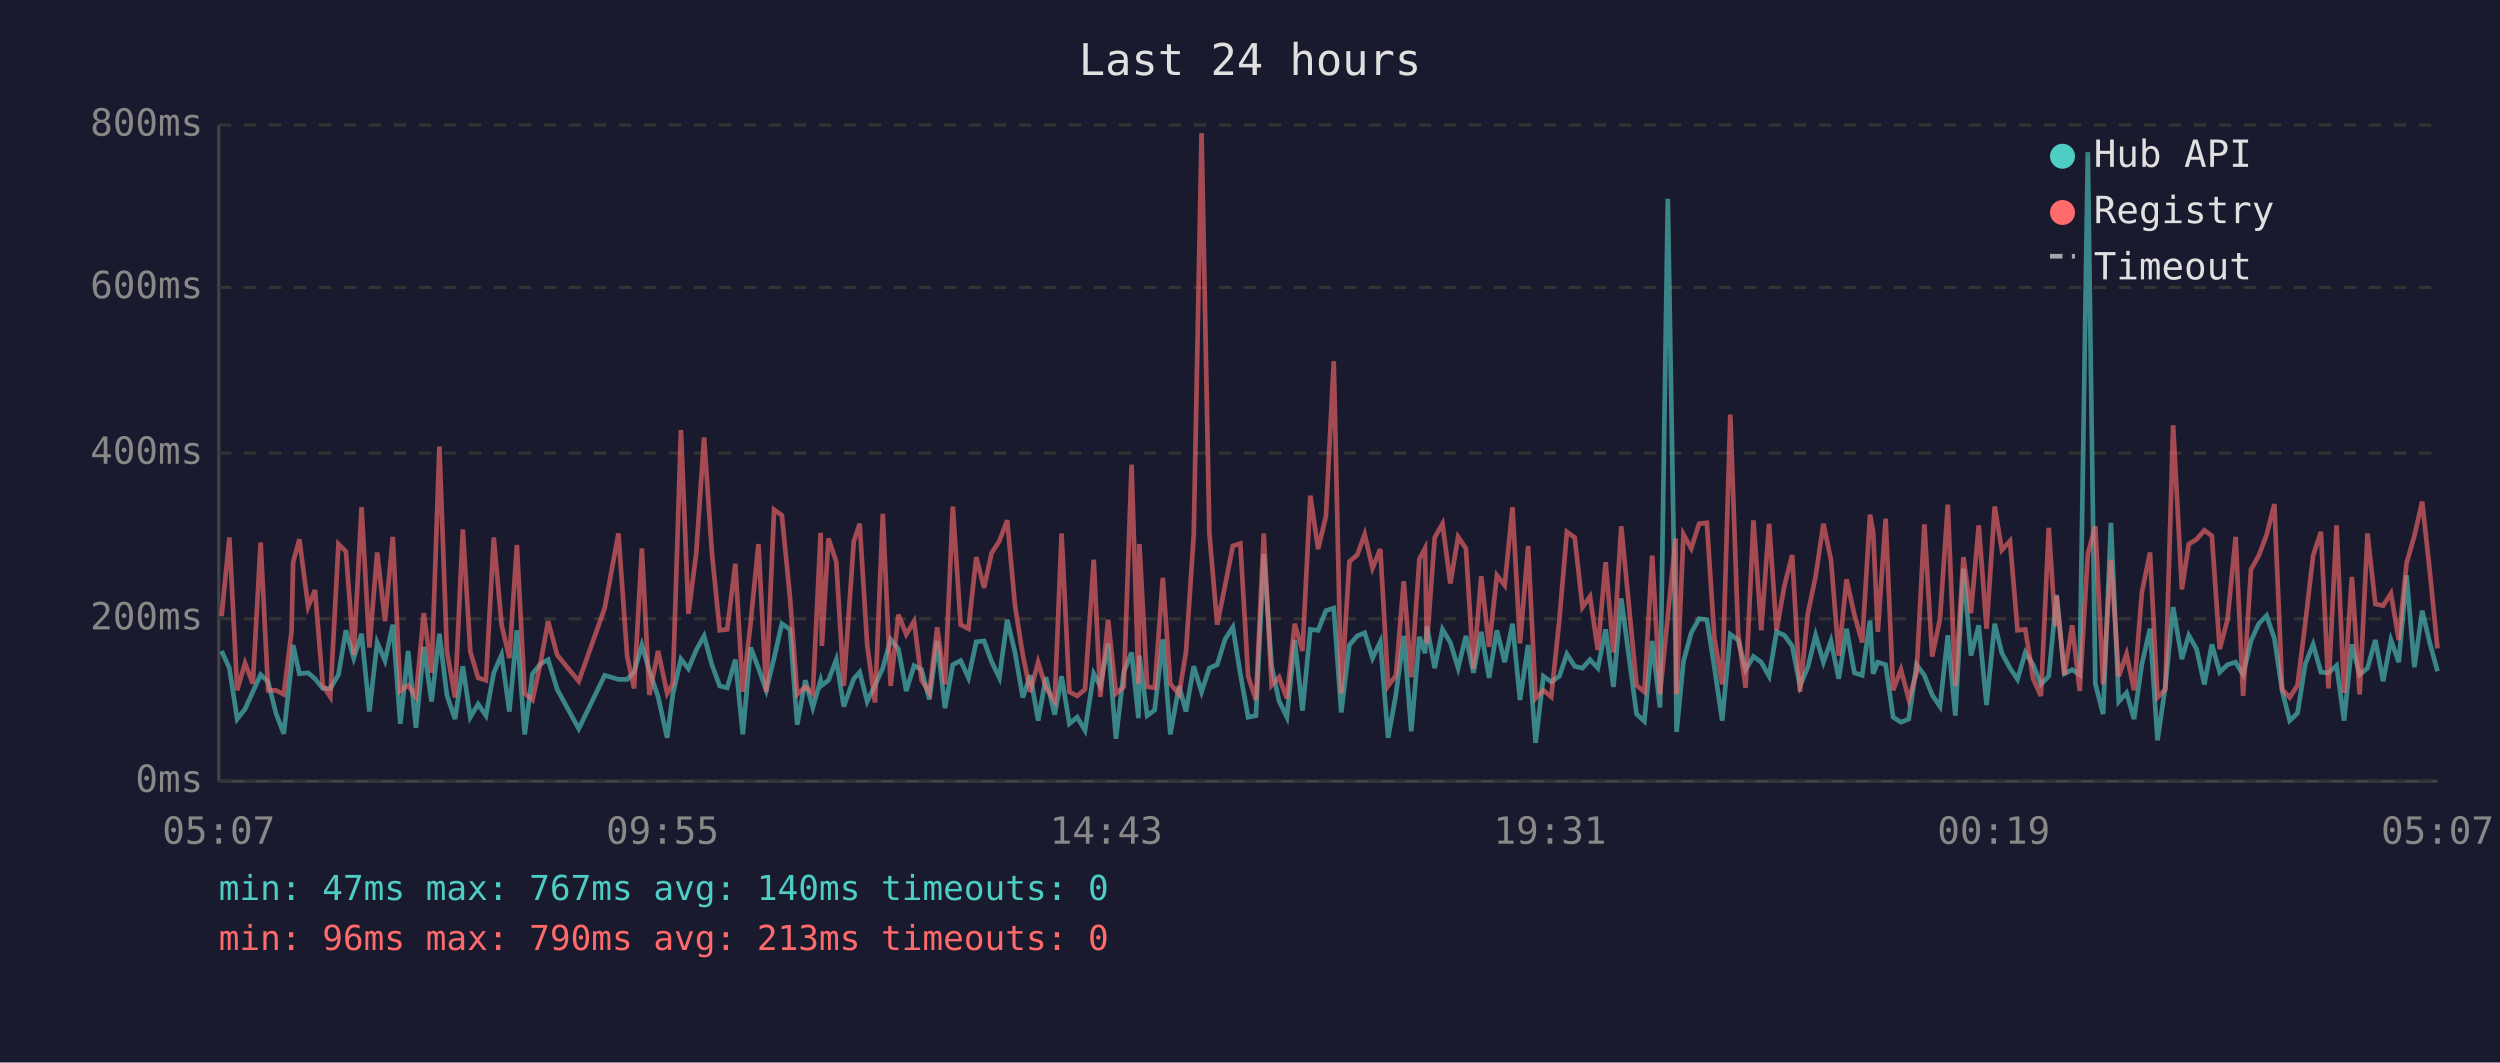
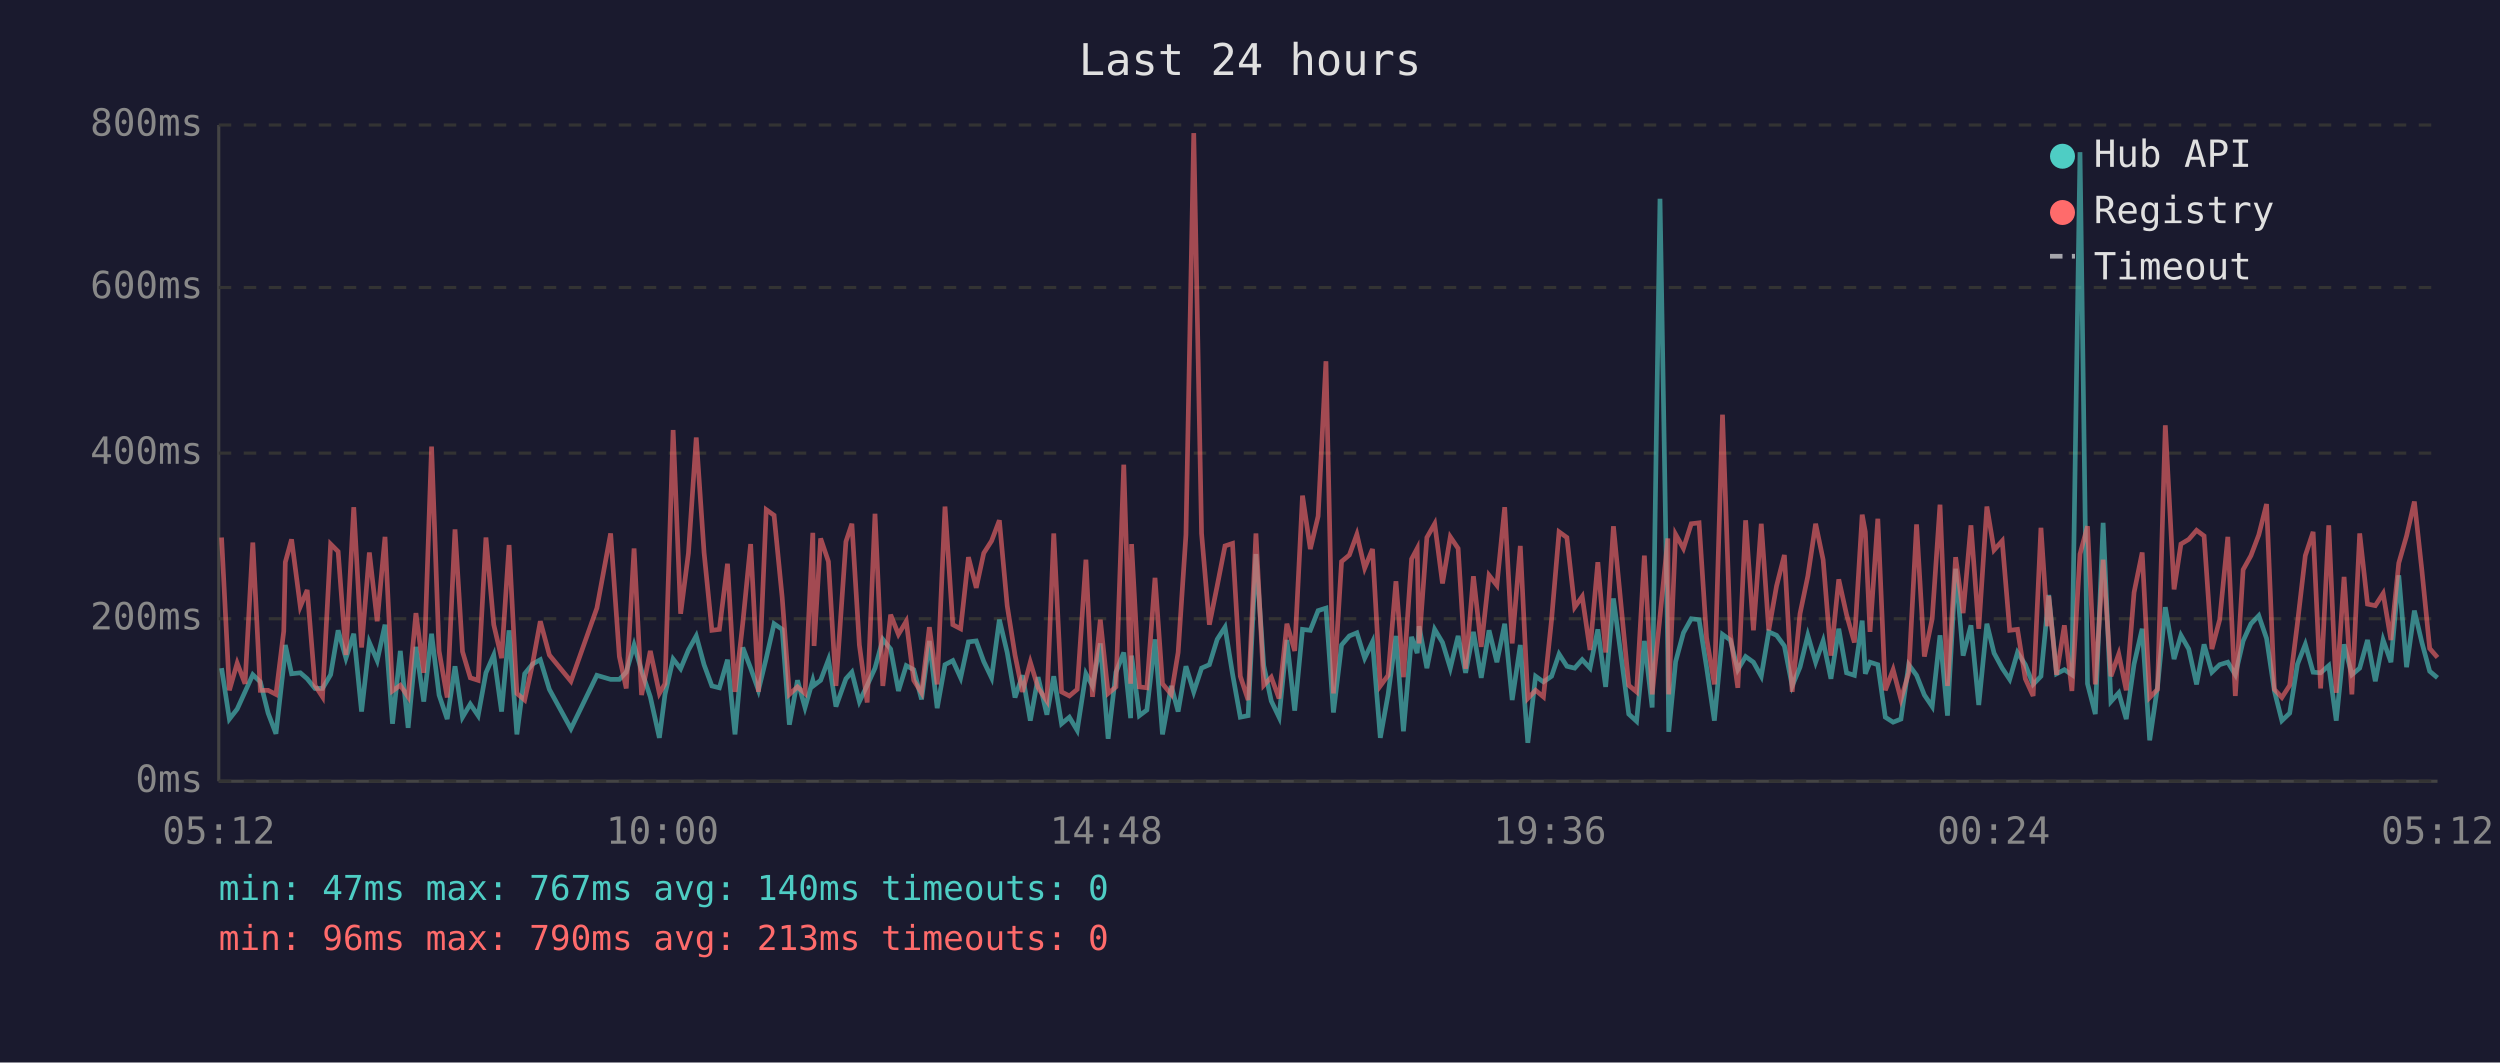
<svg xmlns="http://www.w3.org/2000/svg" viewBox="0 0 800 340" font-family="monospace" font-size="12">
  <rect width="800" height="340" fill="#1a1a2e" />
  <text x="400" y="24" fill="#e0e0e0" font-size="14" text-anchor="middle">Last 24 hours</text>
  <line x1="70" y1="40" x2="70" y2="250" stroke="#444" stroke-width="1" />
  <line x1="70" y1="250" x2="780" y2="250" stroke="#444" stroke-width="1" />
  <line x1="70" y1="250" x2="780" y2="250" stroke="#333" stroke-width="1" stroke-dasharray="4" />
  <text x="65" y="250" fill="#888" text-anchor="end" dominant-baseline="middle">0ms</text>
  <line x1="70" y1="198" x2="780" y2="198" stroke="#333" stroke-width="1" stroke-dasharray="4" />
  <text x="65" y="198" fill="#888" text-anchor="end" dominant-baseline="middle">200ms</text>
  <line x1="70" y1="145" x2="780" y2="145" stroke="#333" stroke-width="1" stroke-dasharray="4" />
  <text x="65" y="145" fill="#888" text-anchor="end" dominant-baseline="middle">400ms</text>
  <line x1="70" y1="92" x2="780" y2="92" stroke="#333" stroke-width="1" stroke-dasharray="4" />
  <text x="65" y="92" fill="#888" text-anchor="end" dominant-baseline="middle">600ms</text>
  <line x1="70" y1="40" x2="780" y2="40" stroke="#333" stroke-width="1" stroke-dasharray="4" />
  <text x="65" y="40" fill="#888" text-anchor="end" dominant-baseline="middle">800ms</text>
-   <text x="70" y="270" fill="#888" text-anchor="middle">05:07</text>
-   <text x="212" y="270" fill="#888" text-anchor="middle">09:55</text>
-   <text x="354" y="270" fill="#888" text-anchor="middle">14:43</text>
-   <text x="496" y="270" fill="#888" text-anchor="middle">19:31</text>
-   <text x="638" y="270" fill="#888" text-anchor="middle">00:19</text>
-   <text x="780" y="270" fill="#888" text-anchor="middle">05:07</text>
-   <polyline points="70.9,208.3 73.4,213.8 75.9,230.1 78.4,226.9 80.9,221.4 83.4,215.9 85.8,218.2 88.3,228.2 90.8,234.8 93.3,212.7 93.8,206.4 95.8,215.6 98.6,215.3 100.8,217.2 103.3,220.3 105.7,220.3 108.3,215.9 110.7,201.7 113.2,210.6 115.7,202.8 118.2,227.7 120.7,205.6 123.2,211.4 125.7,199.9 128.1,231.6 130.6,208.3 133.1,232.9 135.6,207.0 138.1,224.5 140.6,202.8 143.0,222.4 145.6,230.1 148.1,213.2 150.5,229.5 153.0,225.3 155.5,229.0 158.0,215.3 160.5,209.6 163.0,227.7 165.4,201.7 167.9,235.0 170.4,215.6 172.9,212.5 175.4,211.1 178.3,220.6 185.2,233.2 193.5,216.1 197.9,217.4 200.7,217.4 202.9,215.1 205.4,206.4 207.8,214.6 210.6,223.0 213.5,236.1 215.3,222.2 217.9,210.9 220.3,214.0 222.8,208.0 225.3,203.5 227.8,212.7 230.3,219.5 232.7,220.1 235.3,211.1 237.7,235.0 240.2,207.2 242.7,213.8 245.2,220.9 247.7,210.6 250.2,199.6 252.8,201.4 255.1,231.9 257.7,217.7 260.1,226.4 262.6,217.7 263.0,219.3 265.1,217.7 267.6,211.1 270.0,226.1 273.2,217.2 275.1,215.1 277.5,224.5 280.0,219.3 282.5,213.8 285.0,204.6 287.5,207.7 290.0,221.1 292.5,213.0 294.9,214.3 297.4,223.8 299.9,205.1 302.4,226.6 304.9,212.7 307.4,211.4 309.9,216.9 312.4,205.4 314.9,205.1 317.3,211.7 319.8,216.9 322.3,198.3 324.8,208.8 327.3,223.2 329.7,216.1 332.2,230.6 334.7,216.7 337.5,228.7 339.7,216.4 342.2,231.6 344.7,229.5 347.2,233.7 350.0,215.6 352.1,219.5 354.6,205.9 357.1,236.4 359.6,215.1 362.1,208.8 364.3,229.8 364.6,209.8 367.1,229.0 369.5,227.2 372.1,204.6 374.5,235.0 377.3,219.5 379.5,227.7 382.0,213.2 384.5,221.4 387.0,213.8 389.5,212.7 392.0,204.6 394.5,200.7 396.9,215.6 399.4,229.5 401.9,229.0 404.4,177.3 406.9,213.0 409.3,224.3 411.8,229.5 414.3,204.8 416.8,227.4 419.3,201.4 421.8,201.7 424.3,195.4 426.8,194.6 429.2,228.0 431.8,206.4 434.3,203.5 436.7,202.5 439.2,210.6 441.7,205.4 444.2,236.1 446.7,222.2 449.2,203.5 451.6,234.0 454.2,203.8 456.0,209.0 456.6,200.4 459.1,213.8 461.6,201.4 464.1,205.6 466.6,213.8 469.1,203.5 471.5,215.3 474.0,202.2 476.5,216.9 479.0,201.7 481.5,211.9 484.0,199.6 486.4,224.0 489.0,206.4 491.4,237.7 493.9,216.4 496.4,218.2 499.0,216.4 501.4,209.3 503.9,213.2 506.4,213.8 508.8,211.1 511.3,213.8 513.8,201.4 516.3,219.8 518.8,191.5 521.3,210.4 523.7,228.5 526.2,230.8 528.7,205.1 531.2,226.4 533.7,63.6 536.2,209.3 536.5,234.2 538.7,211.7 541.2,202.5 543.7,198.0 546.2,198.3 548.6,213.5 551.1,230.6 553.7,203.0 556.2,204.8 558.6,214.3 561.1,210.1 563.6,211.9 566.1,216.4 568.5,202.2 571.0,203.3 573.5,206.7 576.0,219.5 578.5,213.5 581.0,203.3 583.5,211.9 585.9,205.1 588.4,217.2 590.9,201.2 593.4,215.3 595.9,216.1 598.4,198.6 599.4,215.6 600.9,211.9 603.4,212.7 605.8,229.5 608.3,231.1 610.8,230.1 613.3,212.7 615.8,216.1 618.3,222.4 620.8,226.1 623.3,203.3 625.7,229.0 628.3,182.0 630.7,209.8 633.2,200.1 635.7,225.6 638.3,199.6 640.6,209.0 643.2,213.8 645.6,217.4 648.1,208.8 650.6,212.7 653.1,219.0 655.6,216.4 657.7,194.6 658.1,190.4 660.6,215.6 663.1,214.3 665.5,215.9 668.1,48.7 670.5,218.8 673.0,228.5 675.5,167.3 678.0,224.5 680.5,221.7 682.9,230.1 685.4,212.5 688.0,201.2 690.4,236.9 692.9,219.8 695.4,194.3 698.2,210.9 700.4,203.3 702.9,207.7 705.4,219.0 707.8,206.2 710.3,215.1 712.8,212.7 715.4,211.9 717.8,215.9 720.3,205.1 722.8,199.6 725.3,197.0 727.8,204.3 730.3,221.1 732.7,230.6 735.2,228.2 737.7,212.5 740.2,206.2 742.7,215.1 745.1,215.3 747.7,213.0 750.1,230.6 752.6,206.2 755.1,215.9 757.6,213.8 760.1,204.8 762.6,218.0 765.1,204.8 767.6,211.9 770.1,184.1 772.6,213.5 775.1,195.4 777.5,205.6 780.0,214.8" fill="none" stroke="#4ecdc4" stroke-width="1.5" opacity="0.6" />
-   <polyline points="70.9,197.2 73.4,172.0 75.9,220.9 78.4,212.2 80.9,218.8 83.4,173.6 85.8,220.9 88.3,220.9 90.8,222.2 93.3,202.0 93.8,179.9 95.8,172.6 98.6,194.1 100.8,188.8 103.3,219.3 105.7,223.0 108.3,174.1 110.7,176.5 113.2,209.6 115.7,162.3 118.2,207.2 120.7,176.8 123.2,198.8 125.7,171.8 128.1,221.1 130.6,219.3 133.1,223.0 135.6,196.2 138.1,215.3 140.6,142.9 143.0,208.3 145.6,223.2 148.1,169.4 150.5,208.5 153.0,216.9 155.5,217.7 158.0,172.0 160.5,199.9 163.0,210.6 165.4,174.4 167.9,221.9 170.4,224.0 172.9,212.5 175.4,198.8 178.3,209.6 185.2,218.0 193.5,194.6 197.9,170.7 200.7,210.1 202.9,220.3 205.4,175.5 207.8,222.4 210.6,208.3 213.5,221.9 215.3,218.8 217.9,137.6 220.3,196.4 222.8,177.0 225.3,140.0 227.8,176.8 230.3,201.7 232.7,201.4 235.3,180.4 237.7,221.4 240.2,199.3 242.7,174.1 245.2,221.4 247.7,163.1 250.2,164.9 252.8,191.2 255.1,222.2 257.7,219.8 260.1,221.9 262.6,170.5 263.0,206.7 265.1,172.3 267.6,179.7 270.0,219.5 273.2,173.3 275.1,167.6 277.5,206.4 280.0,224.8 282.5,164.4 285.0,219.5 287.5,196.7 290.0,203.0 292.5,198.8 294.9,217.7 297.4,221.7 299.9,200.7 302.4,219.0 304.9,162.1 307.4,199.9 309.9,201.2 312.4,178.3 314.9,188.1 317.3,177.0 319.8,173.1 322.3,166.5 324.8,193.8 327.3,209.6 329.7,221.4 332.2,211.9 334.7,220.1 337.5,224.3 339.7,170.7 342.2,221.4 344.7,222.7 347.2,220.6 350.0,179.1 352.1,223.0 354.6,198.3 357.1,221.9 359.6,219.8 362.1,148.7 364.3,218.8 364.6,174.1 367.1,219.8 369.5,220.1 372.1,184.9 374.5,218.8 377.3,222.2 379.5,208.8 382.0,171.2 384.5,42.6 387.0,170.7 389.5,199.9 392.0,187.5 394.5,174.7 396.9,173.9 399.4,216.4 401.9,224.0 404.4,170.7 406.9,219.3 409.3,216.7 411.8,223.5 414.3,199.6 416.8,208.3 419.3,158.6 421.8,175.7 424.3,165.2 426.8,115.6 429.2,221.9 431.8,179.7 434.3,177.6 436.7,171.0 439.2,181.8 441.7,175.7 444.2,219.5 446.7,216.1 449.2,186.0 451.6,216.7 454.2,178.9 456.0,175.5 456.6,205.9 459.1,172.0 461.6,167.6 464.1,186.7 466.6,171.8 469.1,175.5 471.5,214.0 474.0,184.4 476.5,207.0 479.0,184.1 481.5,187.3 484.0,162.3 486.4,205.9 489.0,174.7 491.4,223.5 493.9,220.9 496.4,223.0 499.0,198.3 501.4,170.2 503.9,172.0 506.4,194.3 508.8,190.9 511.3,208.0 513.8,179.9 516.3,208.8 518.8,168.4 521.3,194.3 523.7,219.3 526.2,221.4 528.7,177.8 531.2,222.2 533.7,197.2 536.2,172.3 536.5,222.2 538.7,171.0 541.2,175.5 543.7,167.6 546.2,167.3 548.6,204.1 551.1,219.0 553.7,132.7 556.2,202.8 558.6,220.1 561.1,166.5 563.6,201.7 566.1,167.6 568.5,201.7 571.0,187.5 573.5,177.6 576.0,221.4 578.5,196.4 581.0,184.4 583.5,167.6 585.9,179.1 588.4,209.8 590.9,185.4 593.4,196.7 595.9,205.6 598.4,164.7 599.4,170.2 600.9,202.2 603.4,166.0 605.8,220.9 608.3,214.3 610.8,223.8 613.3,215.3 615.8,167.8 618.3,210.1 620.8,198.0 623.3,161.5 625.7,219.5 628.3,178.3 630.7,196.2 633.2,168.1 635.7,201.2 638.3,162.1 640.6,176.0 643.2,173.1 645.6,201.7 648.1,201.4 650.6,217.2 653.1,222.7 655.6,168.9 657.7,200.4 658.1,190.7 660.6,215.9 663.1,200.1 665.5,221.1 668.1,177.3 670.5,168.4 673.0,219.0 675.5,179.1 678.0,216.4 680.5,209.3 682.9,220.9 685.4,189.6 688.0,176.8 690.4,223.2 692.9,220.6 695.4,136.1 698.2,188.6 700.4,174.1 702.9,172.6 705.4,169.7 707.8,171.5 710.3,207.7 712.8,198.3 715.4,171.8 717.8,222.7 720.3,182.3 722.8,177.8 725.3,171.2 727.8,161.3 730.3,220.6 732.7,223.2 735.2,219.3 737.7,199.3 740.2,177.8 742.7,170.2 745.1,220.3 747.7,168.1 750.1,221.7 752.6,184.6 755.1,222.2 757.6,170.7 760.1,193.3 762.6,193.8 765.1,189.9 767.6,204.8 770.1,180.2 772.6,171.5 775.1,160.5 777.5,182.5 780.0,207.5" fill="none" stroke="#ff6b6b" stroke-width="1.5" opacity="0.6" />
+   <text x="70" y="270" fill="#888" text-anchor="middle">05:12</text>
+   <text x="212" y="270" fill="#888" text-anchor="middle">10:00</text>
+   <text x="354" y="270" fill="#888" text-anchor="middle">14:48</text>
+   <text x="496" y="270" fill="#888" text-anchor="middle">19:36</text>
+   <text x="638" y="270" fill="#888" text-anchor="middle">00:24</text>
+   <text x="780" y="270" fill="#888" text-anchor="middle">05:12</text>
+   <polyline points="70.9,213.8 73.4,230.1 75.9,226.9 78.4,221.4 80.9,215.9 83.3,218.2 85.8,228.2 88.3,234.8 90.8,212.7 91.3,206.4 93.3,215.6 96.1,215.3 98.3,217.2 100.8,220.3 103.2,220.3 105.8,215.9 108.2,201.7 110.7,210.6 113.2,202.8 115.7,227.7 118.2,205.6 120.7,211.4 123.2,199.9 125.6,231.6 128.1,208.3 130.6,232.9 133.1,207.0 135.6,224.5 138.1,202.8 140.5,222.4 143.1,230.1 145.6,213.2 148.0,229.5 150.5,225.3 153.0,229.0 155.5,215.3 158.0,209.6 160.5,227.7 162.9,201.7 165.4,235.0 167.9,215.6 170.4,212.5 172.9,211.1 175.8,220.6 182.7,233.2 191.0,216.1 195.4,217.4 198.2,217.4 200.4,215.1 202.9,206.4 205.3,214.6 208.1,223.0 211.0,236.1 212.8,222.2 215.4,210.9 217.8,214.0 220.3,208.0 222.8,203.5 225.3,212.7 227.8,219.5 230.2,220.1 232.8,211.1 235.2,235.0 237.7,207.2 240.2,213.8 242.7,220.9 245.2,210.6 247.7,199.6 250.3,201.4 252.6,231.9 255.2,217.7 257.6,226.4 260.1,217.7 260.5,219.3 262.6,217.7 265.1,211.1 267.5,226.1 270.7,217.2 272.6,215.1 275.0,224.5 277.5,219.3 280.0,213.8 282.5,204.6 285.0,207.7 287.5,221.1 290.0,213.0 292.4,214.3 294.9,223.8 297.4,205.1 299.9,226.6 302.4,212.7 304.9,211.4 307.4,216.9 309.9,205.4 312.4,205.1 314.8,211.7 317.3,216.9 319.8,198.3 322.3,208.8 324.8,223.2 327.2,216.1 329.7,230.6 332.2,216.7 335.0,228.7 337.2,216.4 339.7,231.6 342.2,229.5 344.7,233.7 347.5,215.6 349.6,219.5 352.1,205.9 354.6,236.4 357.1,215.1 359.6,208.8 361.8,229.8 362.1,209.8 364.6,229.0 367.0,227.2 369.6,204.6 372.0,235.0 374.8,219.5 377.0,227.7 379.5,213.2 382.0,221.4 384.5,213.8 387.0,212.7 389.5,204.6 392.0,200.7 394.4,215.6 396.9,229.5 399.4,229.0 401.9,177.3 404.4,213.0 406.8,224.3 409.3,229.5 411.8,204.8 414.3,227.4 416.8,201.4 419.3,201.7 421.8,195.4 424.3,194.6 426.7,228.0 429.3,206.4 431.8,203.5 434.2,202.5 436.7,210.6 439.2,205.4 441.7,236.1 444.2,222.2 446.7,203.5 449.1,234.0 451.7,203.8 453.5,209.0 454.1,200.4 456.6,213.8 459.1,201.4 461.6,205.6 464.1,213.8 466.6,203.5 469.0,215.3 471.5,202.2 474.0,216.9 476.5,201.7 479.0,211.9 481.5,199.6 483.9,224.0 486.5,206.4 488.9,237.7 491.4,216.4 493.9,218.2 496.5,216.4 498.9,209.3 501.4,213.2 503.9,213.8 506.3,211.1 508.8,213.8 511.3,201.4 513.8,219.8 516.3,191.5 518.8,210.4 521.2,228.5 523.7,230.8 526.2,205.1 528.7,226.4 531.2,63.6 533.7,209.3 534.0,234.2 536.2,211.7 538.7,202.5 541.2,198.0 543.7,198.3 546.1,213.5 548.6,230.6 551.2,203.0 553.7,204.8 556.1,214.3 558.6,210.1 561.1,211.9 563.6,216.4 566.0,202.2 568.5,203.3 571.0,206.7 573.5,219.5 576.0,213.5 578.5,203.3 581.0,211.9 583.4,205.1 585.9,217.2 588.4,201.2 590.9,215.3 593.4,216.1 595.9,198.6 596.9,215.6 598.4,211.9 600.9,212.7 603.3,229.5 605.8,231.1 608.3,230.1 610.8,212.7 613.3,216.1 615.8,222.4 618.3,226.1 620.8,203.3 623.2,229.0 625.8,182.0 628.2,209.8 630.7,200.1 633.2,225.6 635.8,199.6 638.1,209.0 640.7,213.8 643.1,217.4 645.6,208.8 648.1,212.7 650.6,219.0 653.1,216.4 655.2,194.6 655.6,190.4 658.1,215.6 660.6,214.3 663.0,215.9 665.6,48.7 668.0,218.8 670.5,228.5 673.0,167.3 675.5,224.5 678.0,221.7 680.4,230.1 682.9,212.5 685.5,201.2 687.9,236.9 690.4,219.8 692.9,194.3 695.7,210.9 697.9,203.3 700.4,207.7 702.9,219.0 705.3,206.2 707.8,215.1 710.3,212.7 712.9,211.9 715.3,215.9 717.8,205.1 720.3,199.6 722.8,197.0 725.3,204.3 727.8,221.1 730.2,230.6 732.7,228.2 735.2,212.5 737.7,206.2 740.2,215.1 742.6,215.3 745.2,213.0 747.6,230.6 750.1,206.2 752.6,215.9 755.1,213.8 757.6,204.8 760.1,218.0 762.6,204.8 765.1,211.9 767.6,184.1 770.1,213.5 772.6,195.4 775.0,205.6 777.5,214.8 780.0,216.9" fill="none" stroke="#4ecdc4" stroke-width="1.5" opacity="0.6" />
+   <polyline points="70.9,172.0 73.4,220.9 75.9,212.2 78.4,218.8 80.9,173.6 83.3,220.9 85.8,220.9 88.3,222.2 90.8,202.0 91.3,179.9 93.3,172.6 96.1,194.1 98.3,188.8 100.8,219.3 103.2,223.0 105.8,174.1 108.2,176.5 110.7,209.6 113.2,162.3 115.7,207.2 118.2,176.8 120.7,198.8 123.2,171.8 125.6,221.1 128.1,219.3 130.6,223.0 133.1,196.2 135.6,215.3 138.1,142.9 140.5,208.3 143.1,223.2 145.6,169.4 148.0,208.5 150.5,216.9 153.0,217.7 155.5,172.0 158.0,199.9 160.5,210.6 162.9,174.4 165.4,221.9 167.9,224.0 170.4,212.5 172.9,198.8 175.8,209.6 182.7,218.0 191.0,194.6 195.4,170.7 198.2,210.1 200.4,220.3 202.9,175.5 205.3,222.4 208.1,208.3 211.0,221.9 212.8,218.8 215.4,137.6 217.8,196.4 220.3,177.0 222.8,140.0 225.3,176.8 227.8,201.7 230.2,201.4 232.8,180.4 235.2,221.4 237.7,199.3 240.2,174.1 242.7,221.4 245.2,163.1 247.7,164.9 250.3,191.2 252.6,222.2 255.2,219.8 257.6,221.9 260.1,170.5 260.5,206.7 262.6,172.3 265.1,179.7 267.5,219.5 270.7,173.3 272.6,167.6 275.0,206.4 277.5,224.8 280.0,164.4 282.5,219.5 285.0,196.7 287.5,203.0 290.0,198.8 292.4,217.7 294.9,221.7 297.4,200.7 299.9,219.0 302.4,162.1 304.9,199.9 307.4,201.2 309.9,178.3 312.4,188.1 314.8,177.0 317.3,173.1 319.8,166.5 322.3,193.8 324.8,209.6 327.2,221.4 329.7,211.9 332.2,220.1 335.0,224.3 337.2,170.7 339.7,221.4 342.2,222.7 344.7,220.6 347.5,179.1 349.6,223.0 352.1,198.3 354.6,221.9 357.1,219.8 359.6,148.7 361.8,218.8 362.1,174.1 364.6,219.8 367.0,220.1 369.6,184.9 372.0,218.8 374.8,222.2 377.0,208.8 379.5,171.2 382.0,42.6 384.5,170.7 387.0,199.9 389.5,187.5 392.0,174.7 394.4,173.9 396.9,216.4 399.4,224.0 401.9,170.7 404.4,219.3 406.8,216.7 409.3,223.5 411.8,199.6 414.3,208.3 416.8,158.6 419.3,175.7 421.8,165.2 424.3,115.6 426.7,221.9 429.3,179.7 431.8,177.6 434.2,171.0 436.7,181.8 439.2,175.7 441.7,219.5 444.2,216.1 446.7,186.0 449.1,216.7 451.7,178.9 453.5,175.5 454.1,205.9 456.6,172.0 459.1,167.6 461.6,186.7 464.1,171.8 466.6,175.5 469.0,214.0 471.5,184.4 474.0,207.0 476.5,184.1 479.0,187.3 481.5,162.3 483.9,205.9 486.5,174.7 488.9,223.5 491.4,220.9 493.9,223.0 496.5,198.3 498.9,170.2 501.4,172.0 503.9,194.3 506.3,190.9 508.8,208.0 511.3,179.9 513.8,208.8 516.3,168.4 518.8,194.3 521.2,219.3 523.7,221.4 526.2,177.8 528.7,222.2 531.2,197.2 533.7,172.3 534.0,222.2 536.2,171.0 538.7,175.5 541.2,167.6 543.7,167.3 546.1,204.1 548.6,219.0 551.2,132.7 553.7,202.8 556.1,220.1 558.6,166.5 561.1,201.7 563.6,167.6 566.0,201.7 568.5,187.5 571.0,177.6 573.5,221.4 576.0,196.4 578.5,184.4 581.0,167.6 583.4,179.1 585.9,209.8 588.4,185.4 590.9,196.7 593.4,205.6 595.9,164.7 596.9,170.2 598.4,202.2 600.9,166.0 603.3,220.9 605.8,214.3 608.3,223.8 610.8,215.3 613.3,167.8 615.8,210.1 618.3,198.0 620.8,161.5 623.2,219.5 625.8,178.3 628.2,196.2 630.7,168.1 633.2,201.2 635.8,162.1 638.1,176.0 640.7,173.1 643.1,201.7 645.6,201.4 648.1,217.2 650.6,222.7 653.1,168.9 655.2,200.4 655.6,190.7 658.1,215.9 660.6,200.1 663.0,221.1 665.6,177.3 668.0,168.4 670.5,219.0 673.0,179.1 675.5,216.4 678.0,209.3 680.4,220.9 682.9,189.6 685.5,176.8 687.9,223.2 690.4,220.6 692.9,136.1 695.7,188.6 697.9,174.1 700.4,172.6 702.9,169.7 705.3,171.5 707.8,207.7 710.3,198.3 712.9,171.8 715.3,222.7 717.8,182.3 720.3,177.8 722.8,171.2 725.3,161.3 727.8,220.6 730.2,223.2 732.7,219.3 735.2,199.3 737.7,177.8 740.2,170.2 742.6,220.3 745.2,168.1 747.6,221.7 750.1,184.6 752.6,222.2 755.1,170.7 757.6,193.3 760.1,193.8 762.6,189.9 765.1,204.8 767.6,180.2 770.1,171.5 772.6,160.5 775.0,182.5 777.5,207.5 780.0,210.4" fill="none" stroke="#ff6b6b" stroke-width="1.5" opacity="0.6" />
  <circle cx="660" cy="50" r="4" fill="#4ecdc4" />
  <text x="670" y="50" fill="#e0e0e0" dominant-baseline="middle">Hub API</text>
  <circle cx="660" cy="68" r="4" fill="#ff6b6b" />
  <text x="670" y="68" fill="#e0e0e0" dominant-baseline="middle">Registry</text>
  <line x1="656" y1="82" x2="664" y2="82" stroke="#e0e0e0" stroke-width="1.5" stroke-dasharray="4,3" opacity="0.7" />
  <text x="670" y="86" fill="#e0e0e0" dominant-baseline="middle">Timeout</text>
  <text x="70" y="288" fill="#4ecdc4" font-size="11">min: 47ms  max: 767ms  avg: 140ms  timeouts: 0</text>
  <text x="70" y="304" fill="#ff6b6b" font-size="11">min: 96ms  max: 790ms  avg: 213ms  timeouts: 0</text>
</svg>
